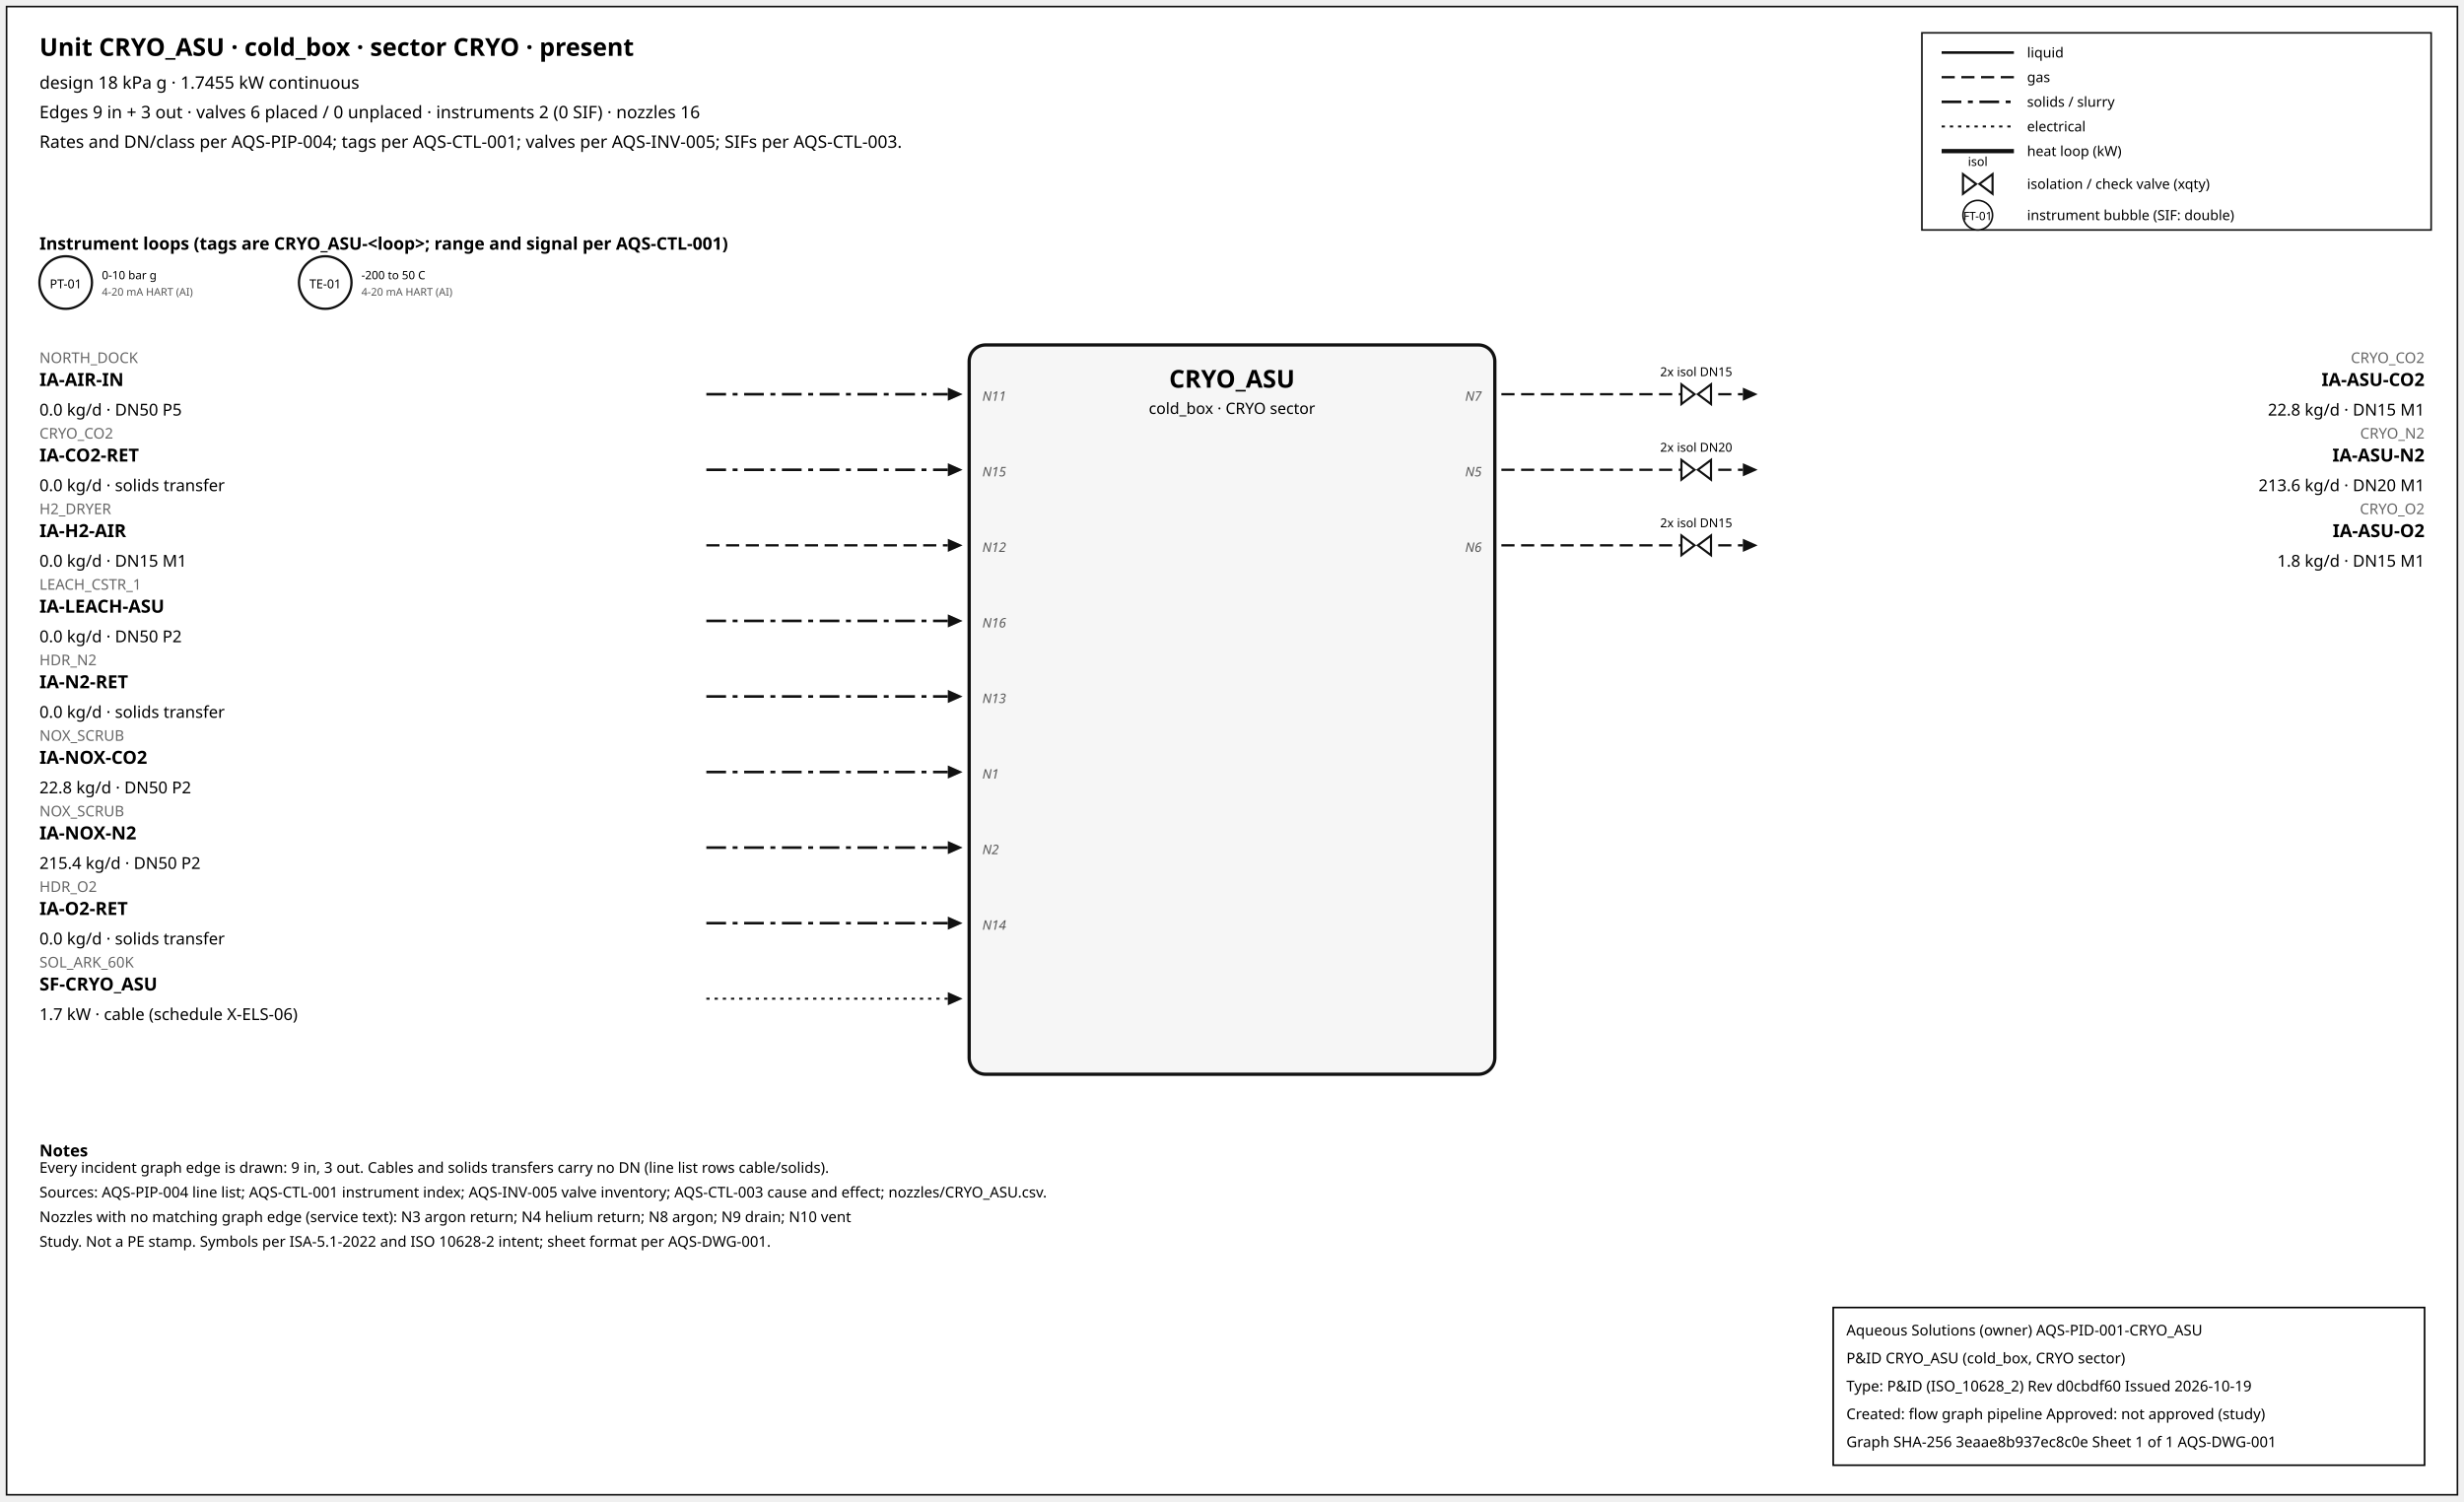
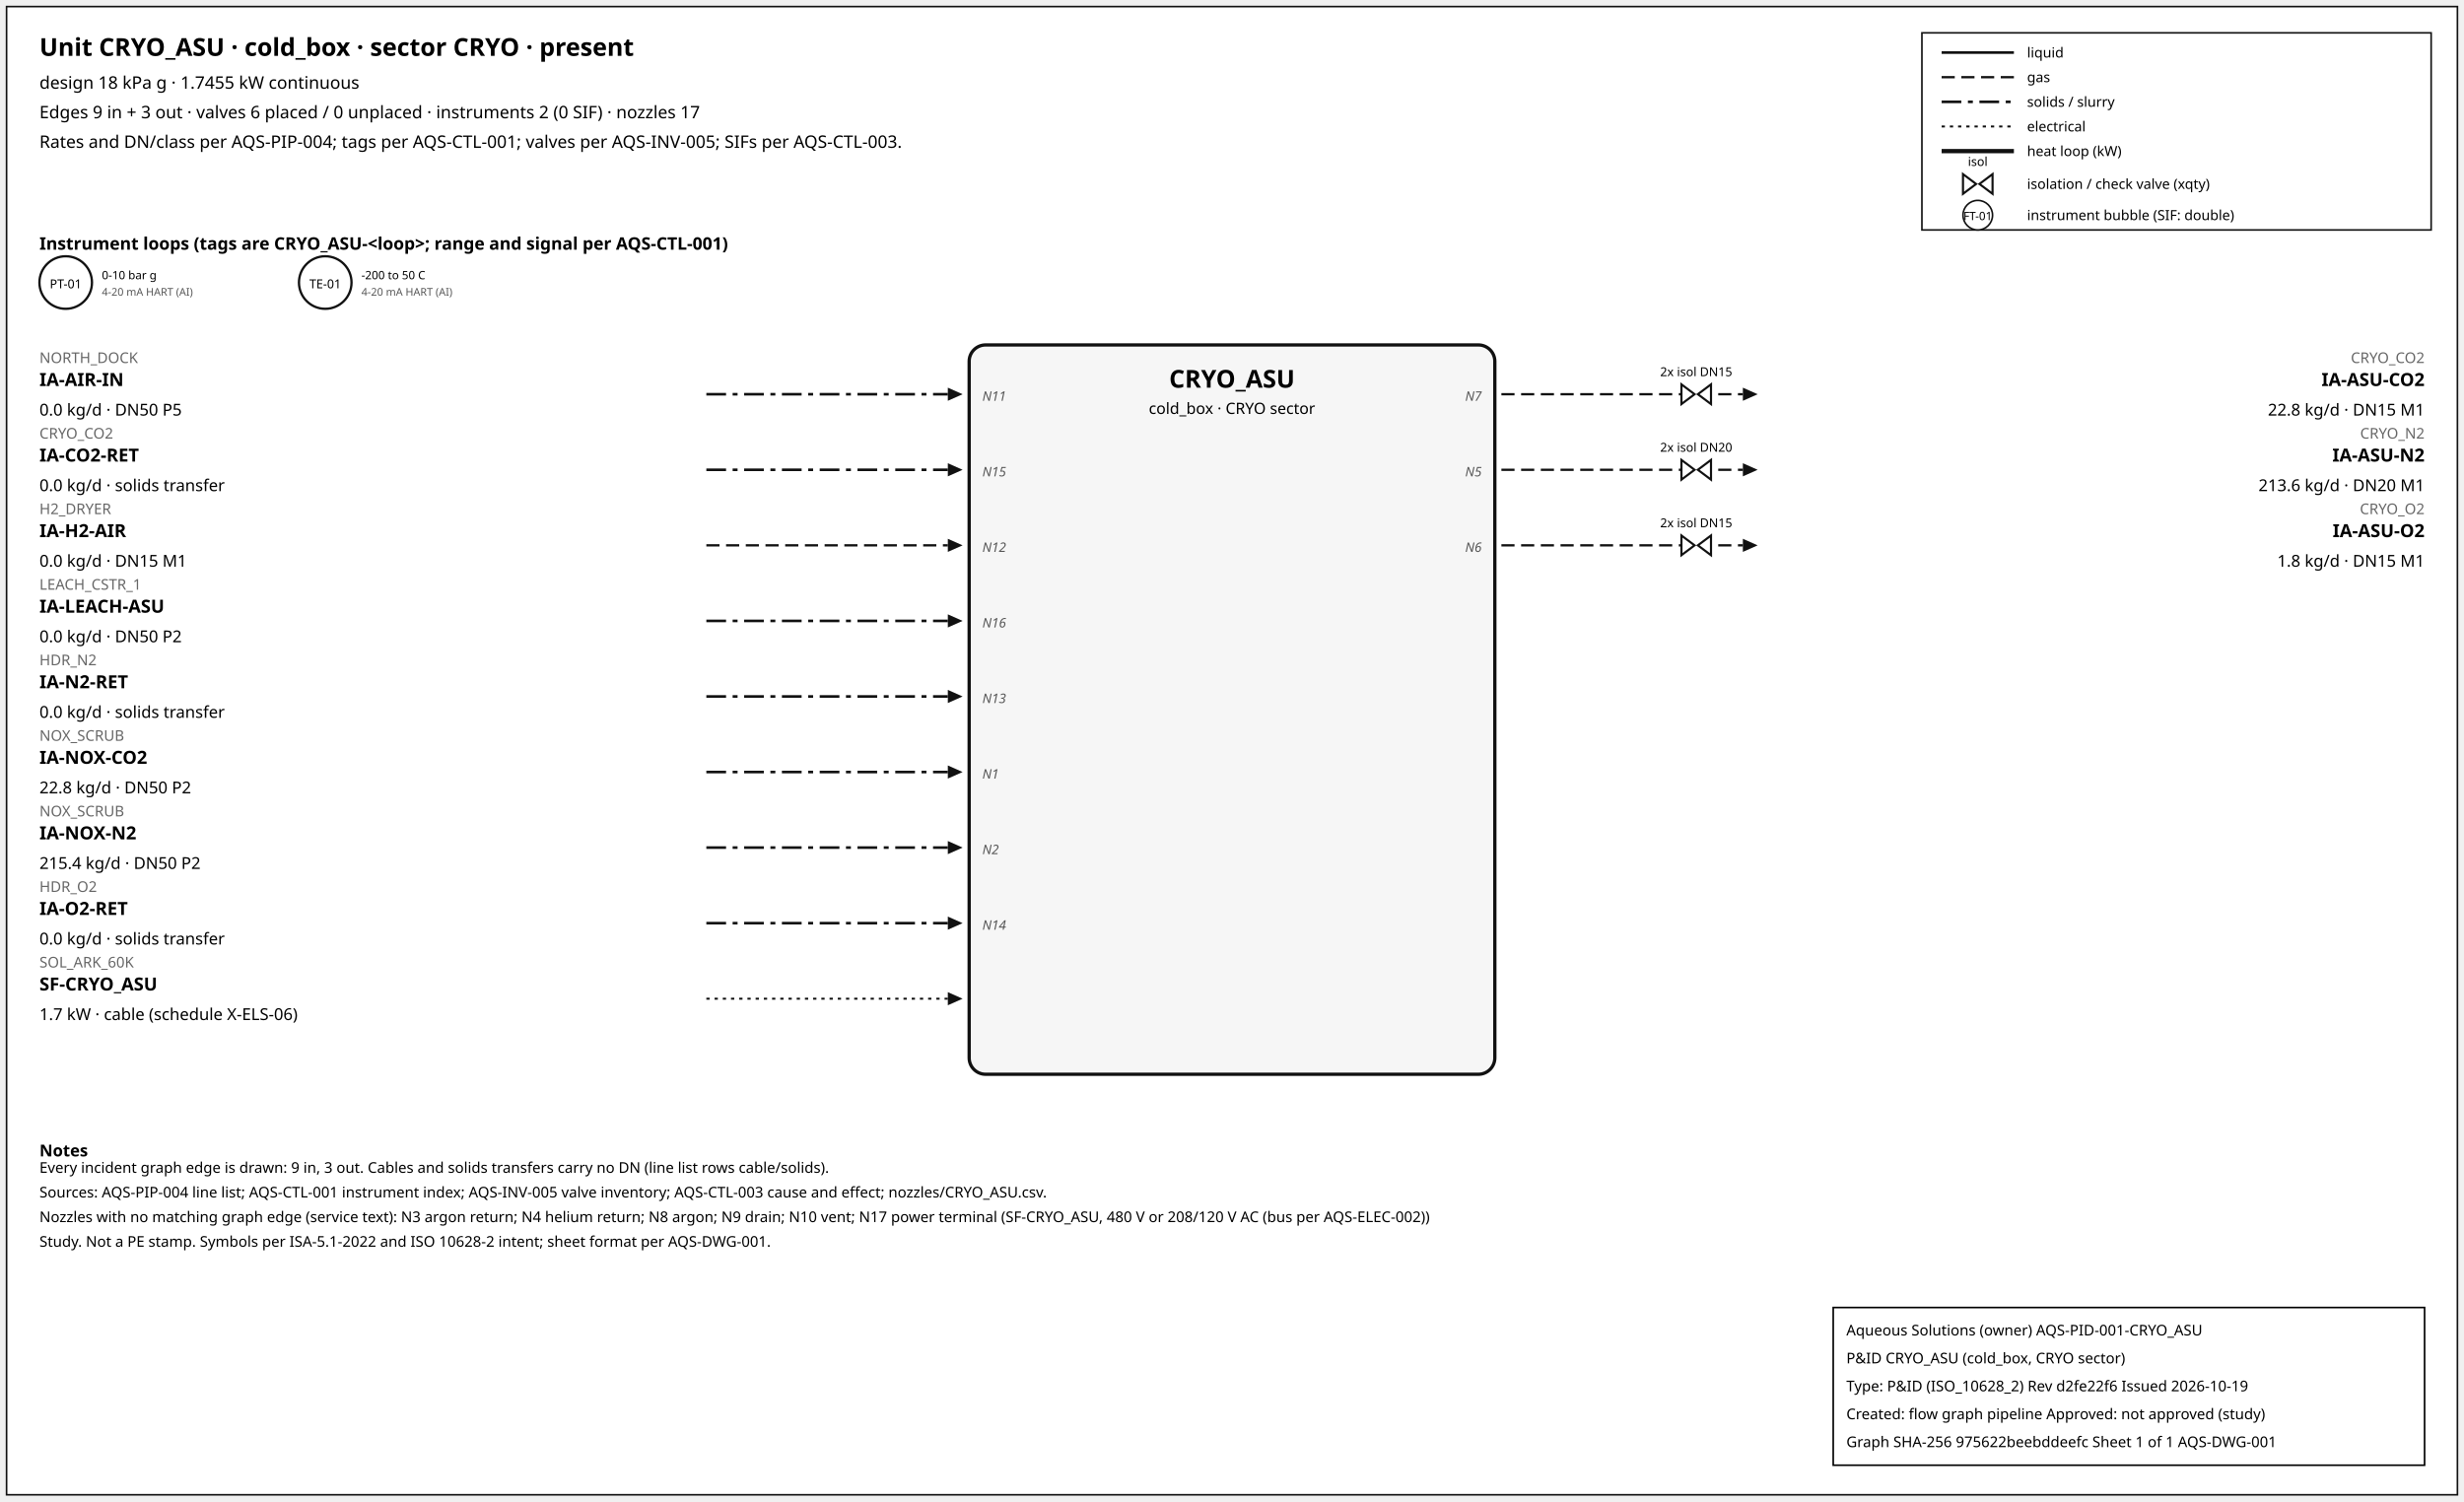
<svg xmlns="http://www.w3.org/2000/svg" width="1500" height="914" font-family="sans-serif">
  <rect x="4" y="4" width="1492" height="906" fill="white" stroke="#111" />
  <text x="24" y="34" font-size="15" font-weight="600">Unit CRYO_ASU · cold_box · sector CRYO · present</text>
  <text x="24" y="54" font-size="10.5">design 18 kPa g · 1.7455 kW continuous</text>
-   <text x="24" y="72" font-size="10.5">Edges 9 in + 3 out · valves 6 placed / 0 unplaced · instruments 2 (0 SIF) · nozzles 16</text>
+   <text x="24" y="72" font-size="10.5">Edges 9 in + 3 out · valves 6 placed / 0 unplaced · instruments 2 (0 SIF) · nozzles 17</text>
  <text x="24" y="90" font-size="10.5">Rates and DN/class per AQS-PIP-004; tags per AQS-CTL-001; valves per AQS-INV-005; SIFs per AQS-CTL-003.</text>
  <rect x="1170" y="20" width="310" height="120" fill="white" stroke="#111" />
  <line x1="1182" y1="32" x2="1226" y2="32" stroke="#111" stroke-width="1.6" />
  <text x="1234" y="35" font-size="8.5">liquid</text>
  <line x1="1182" y1="47" x2="1226" y2="47" stroke="#111" stroke-width="1.4" stroke-dasharray="8,4" />
  <text x="1234" y="50" font-size="8.5">gas</text>
  <line x1="1182" y1="62" x2="1226" y2="62" stroke="#111" stroke-width="1.6" stroke-dasharray="12,4,3,4" />
  <text x="1234" y="65" font-size="8.5">solids / slurry</text>
  <line x1="1182" y1="77" x2="1226" y2="77" stroke="#111" stroke-width="1.2" stroke-dasharray="2,3" />
  <text x="1234" y="80" font-size="8.5">electrical</text>
  <line x1="1182" y1="92" x2="1226" y2="92" stroke="#111" stroke-width="2.6" />
  <text x="1234" y="95" font-size="8.5">heat loop (kW)</text>
  <path d="M 1195.0,106 L 1203.0,112 L 1195.0,118 Z M 1213.0,106 L 1205.0,112 L 1213.0,118 Z" fill="white" stroke="#111" stroke-width="1.3" />
  <text x="1204.0" y="101.0" font-size="7.5" text-anchor="middle">isol</text>
  <text x="1234" y="115" font-size="8.5">isolation / check valve (xqty)</text>
  <circle cx="1204" cy="131" r="9" fill="white" stroke="#111" />
  <text x="1204" y="134" font-size="7" text-anchor="middle">FT-01</text>
  <text x="1234" y="134" font-size="8.5">instrument bubble (SIF: double)</text>
  <text x="24" y="152" font-size="10.5" font-weight="600">Instrument loops (tags are CRYO_ASU-&lt;loop&gt;; range and signal per AQS-CTL-001)</text>
  <circle cx="40" cy="172" r="16" fill="white" stroke="#111" stroke-width="1.4" />
  <text x="40" y="175.5" font-size="7.5" text-anchor="middle">PT-01</text>
  <text x="62" y="170" font-size="7">0-10 bar g</text>
  <text x="62" y="180" font-size="6.5" fill="#555">4-20 mA HART (AI)</text>
  <circle cx="198" cy="172" r="16" fill="white" stroke="#111" stroke-width="1.4" />
  <text x="198" y="175.5" font-size="7.5" text-anchor="middle">TE-01</text>
  <text x="220" y="170" font-size="7">-200 to 50 C</text>
  <text x="220" y="180" font-size="6.5" fill="#555">4-20 mA HART (AI)</text>
  <rect x="590" y="210" width="320" height="444" rx="10" fill="#f6f6f6" stroke="#111" stroke-width="2" />
  <text x="750.0" y="236" font-size="15" font-weight="700" text-anchor="middle">CRYO_ASU</text>
  <text x="750.0" y="252" font-size="9.5" text-anchor="middle">cold_box · CRYO sector</text>
  <line x1="430" y1="240" x2="577" y2="240" stroke="#111" stroke-width="1.6" stroke-dasharray="12,4,3,4" class="edge-in" />
  <polygon points="586,240 577,236 577,244" fill="#111" />
  <text x="24" y="221" font-size="9" fill="#666" text-anchor="start">NORTH_DOCK</text>
  <text x="24" y="235" font-size="11" font-weight="600" text-anchor="start">IA-AIR-IN</text>
  <text x="24" y="253" font-size="10" text-anchor="start">0.0 kg/d · DN50 P5</text>
  <text x="598" y="244" font-size="8" font-style="italic" fill="#555" text-anchor="start">N11</text>
  <line x1="430" y1="286" x2="577" y2="286" stroke="#111" stroke-width="1.6" stroke-dasharray="12,4,3,4" class="edge-in" />
  <polygon points="586,286 577,282 577,290" fill="#111" />
  <text x="24" y="267" font-size="9" fill="#666" text-anchor="start">CRYO_CO2</text>
  <text x="24" y="281" font-size="11" font-weight="600" text-anchor="start">IA-CO2-RET</text>
  <text x="24" y="299" font-size="10" text-anchor="start">0.0 kg/d · solids transfer</text>
  <text x="598" y="290" font-size="8" font-style="italic" fill="#555" text-anchor="start">N15</text>
  <line x1="430" y1="332" x2="577" y2="332" stroke="#111" stroke-width="1.4" stroke-dasharray="8,4" class="edge-in" />
  <polygon points="586,332 577,328 577,336" fill="#111" />
  <text x="24" y="313" font-size="9" fill="#666" text-anchor="start">H2_DRYER</text>
  <text x="24" y="327" font-size="11" font-weight="600" text-anchor="start">IA-H2-AIR</text>
  <text x="24" y="345" font-size="10" text-anchor="start">0.0 kg/d · DN15 M1</text>
  <text x="598" y="336" font-size="8" font-style="italic" fill="#555" text-anchor="start">N12</text>
  <line x1="430" y1="378" x2="577" y2="378" stroke="#111" stroke-width="1.6" stroke-dasharray="12,4,3,4" class="edge-in" />
  <polygon points="586,378 577,374 577,382" fill="#111" />
  <text x="24" y="359" font-size="9" fill="#666" text-anchor="start">LEACH_CSTR_1</text>
  <text x="24" y="373" font-size="11" font-weight="600" text-anchor="start">IA-LEACH-ASU</text>
  <text x="24" y="391" font-size="10" text-anchor="start">0.0 kg/d · DN50 P2</text>
  <text x="598" y="382" font-size="8" font-style="italic" fill="#555" text-anchor="start">N16</text>
  <line x1="430" y1="424" x2="577" y2="424" stroke="#111" stroke-width="1.6" stroke-dasharray="12,4,3,4" class="edge-in" />
  <polygon points="586,424 577,420 577,428" fill="#111" />
  <text x="24" y="405" font-size="9" fill="#666" text-anchor="start">HDR_N2</text>
  <text x="24" y="419" font-size="11" font-weight="600" text-anchor="start">IA-N2-RET</text>
  <text x="24" y="437" font-size="10" text-anchor="start">0.0 kg/d · solids transfer</text>
  <text x="598" y="428" font-size="8" font-style="italic" fill="#555" text-anchor="start">N13</text>
  <line x1="430" y1="470" x2="577" y2="470" stroke="#111" stroke-width="1.6" stroke-dasharray="12,4,3,4" class="edge-in" />
  <polygon points="586,470 577,466 577,474" fill="#111" />
  <text x="24" y="451" font-size="9" fill="#666" text-anchor="start">NOX_SCRUB</text>
  <text x="24" y="465" font-size="11" font-weight="600" text-anchor="start">IA-NOX-CO2</text>
  <text x="24" y="483" font-size="10" text-anchor="start">22.8 kg/d · DN50 P2</text>
  <text x="598" y="474" font-size="8" font-style="italic" fill="#555" text-anchor="start">N1</text>
  <line x1="430" y1="516" x2="577" y2="516" stroke="#111" stroke-width="1.6" stroke-dasharray="12,4,3,4" class="edge-in" />
  <polygon points="586,516 577,512 577,520" fill="#111" />
  <text x="24" y="497" font-size="9" fill="#666" text-anchor="start">NOX_SCRUB</text>
  <text x="24" y="511" font-size="11" font-weight="600" text-anchor="start">IA-NOX-N2</text>
  <text x="24" y="529" font-size="10" text-anchor="start">215.4 kg/d · DN50 P2</text>
  <text x="598" y="520" font-size="8" font-style="italic" fill="#555" text-anchor="start">N2</text>
  <line x1="430" y1="562" x2="577" y2="562" stroke="#111" stroke-width="1.6" stroke-dasharray="12,4,3,4" class="edge-in" />
  <polygon points="586,562 577,558 577,566" fill="#111" />
  <text x="24" y="543" font-size="9" fill="#666" text-anchor="start">HDR_O2</text>
  <text x="24" y="557" font-size="11" font-weight="600" text-anchor="start">IA-O2-RET</text>
  <text x="24" y="575" font-size="10" text-anchor="start">0.0 kg/d · solids transfer</text>
  <text x="598" y="566" font-size="8" font-style="italic" fill="#555" text-anchor="start">N14</text>
  <line x1="430" y1="608" x2="577" y2="608" stroke="#111" stroke-width="1.2" stroke-dasharray="2,3" class="edge-in" />
  <polygon points="586,608 577,604 577,612" fill="#111" />
  <text x="24" y="589" font-size="9" fill="#666" text-anchor="start">SOL_ARK_60K</text>
  <text x="24" y="603" font-size="11" font-weight="600" text-anchor="start">SF-CRYO_ASU</text>
  <text x="24" y="621" font-size="10" text-anchor="start">1.7 kW · cable (schedule X-ELS-06)</text>
  <line x1="914" y1="240" x2="1061" y2="240" stroke="#111" stroke-width="1.4" stroke-dasharray="8,4" class="edge-out" />
  <polygon points="1070,240 1061,236 1061,244" fill="#111" />
  <text x="1476" y="221" font-size="9" fill="#666" text-anchor="end">CRYO_CO2</text>
  <text x="1476" y="235" font-size="11" font-weight="600" text-anchor="end">IA-ASU-CO2</text>
  <text x="1476" y="253" font-size="10" text-anchor="end">22.8 kg/d · DN15 M1</text>
  <text x="902" y="244" font-size="8" font-style="italic" fill="#555" text-anchor="end">N7</text>
  <path d="M 1023.6,234 L 1031.6,240 L 1023.6,246 Z M 1041.6,234 L 1033.6,240 L 1041.6,246 Z" fill="white" stroke="#111" stroke-width="1.3" />
  <text x="1032.6" y="229.0" font-size="7.5" text-anchor="middle">2x isol DN15</text>
  <line x1="914" y1="286" x2="1061" y2="286" stroke="#111" stroke-width="1.4" stroke-dasharray="8,4" class="edge-out" />
  <polygon points="1070,286 1061,282 1061,290" fill="#111" />
  <text x="1476" y="267" font-size="9" fill="#666" text-anchor="end">CRYO_N2</text>
  <text x="1476" y="281" font-size="11" font-weight="600" text-anchor="end">IA-ASU-N2</text>
  <text x="1476" y="299" font-size="10" text-anchor="end">213.6 kg/d · DN20 M1</text>
  <text x="902" y="290" font-size="8" font-style="italic" fill="#555" text-anchor="end">N5</text>
  <path d="M 1023.6,280 L 1031.6,286 L 1023.6,292 Z M 1041.6,280 L 1033.6,286 L 1041.6,292 Z" fill="white" stroke="#111" stroke-width="1.3" />
  <text x="1032.6" y="275.0" font-size="7.5" text-anchor="middle">2x isol DN20</text>
  <line x1="914" y1="332" x2="1061" y2="332" stroke="#111" stroke-width="1.4" stroke-dasharray="8,4" class="edge-out" />
  <polygon points="1070,332 1061,328 1061,336" fill="#111" />
  <text x="1476" y="313" font-size="9" fill="#666" text-anchor="end">CRYO_O2</text>
  <text x="1476" y="327" font-size="11" font-weight="600" text-anchor="end">IA-ASU-O2</text>
  <text x="1476" y="345" font-size="10" text-anchor="end">1.8 kg/d · DN15 M1</text>
  <text x="902" y="336" font-size="8" font-style="italic" fill="#555" text-anchor="end">N6</text>
  <path d="M 1023.6,326 L 1031.6,332 L 1023.6,338 Z M 1041.6,326 L 1033.6,332 L 1041.6,338 Z" fill="white" stroke="#111" stroke-width="1.3" />
  <text x="1032.6" y="321.0" font-size="7.5" text-anchor="middle">2x isol DN15</text>
  <text x="24" y="704" font-size="10" font-weight="600">Notes</text>
  <text x="24" y="714" font-size="9">Every incident graph edge is drawn: 9 in, 3 out. Cables and solids transfers carry no DN (line list rows cable/solids).</text>
  <text x="24" y="729" font-size="9">Sources: AQS-PIP-004 line list; AQS-CTL-001 instrument index; AQS-INV-005 valve inventory; AQS-CTL-003 cause and effect; nozzles/CRYO_ASU.csv.</text>
-   <text x="24" y="744" font-size="9">Nozzles with no matching graph edge (service text): N3 argon return; N4 helium return; N8 argon; N9 drain; N10 vent</text>
+   <text x="24" y="744" font-size="9">Nozzles with no matching graph edge (service text): N3 argon return; N4 helium return; N8 argon; N9 drain; N10 vent; N17 power terminal (SF-CRYO_ASU, 480 V or 208/120 V AC (bus per AQS-ELEC-002))</text>
  <text x="24" y="759" font-size="9">Study. Not a PE stamp. Symbols per ISA-5.1-2022 and ISO 10628-2 intent; sheet format per AQS-DWG-001.</text>
  <g id="aqs-title-block">
    <rect x="1116" y="796" width="360" height="96" fill="white" stroke="black" stroke-width="1" />
    <text x="1124" y="813" font-size="9">Aqueous Solutions (owner)   AQS-PID-001-CRYO_ASU</text>
    <text x="1124" y="830" font-size="9">P&amp;ID CRYO_ASU (cold_box, CRYO sector)</text>
-     <text x="1124" y="847" font-size="9">Type: P&amp;ID (ISO_10628_2)   Rev d0cbdf60   Issued 2026-10-19</text>
+     <text x="1124" y="847" font-size="9">Type: P&amp;ID (ISO_10628_2)   Rev d2fe22f6   Issued 2026-10-19</text>
    <text x="1124" y="864" font-size="9">Created: flow graph pipeline   Approved: not approved (study)</text>
-     <text x="1124" y="881" font-size="9">Graph SHA-256 3eaae8b937ec8c0e   Sheet 1 of 1   AQS-DWG-001</text>
+     <text x="1124" y="881" font-size="9">Graph SHA-256 975622beebddeefc   Sheet 1 of 1   AQS-DWG-001</text>
  </g>
</svg>
